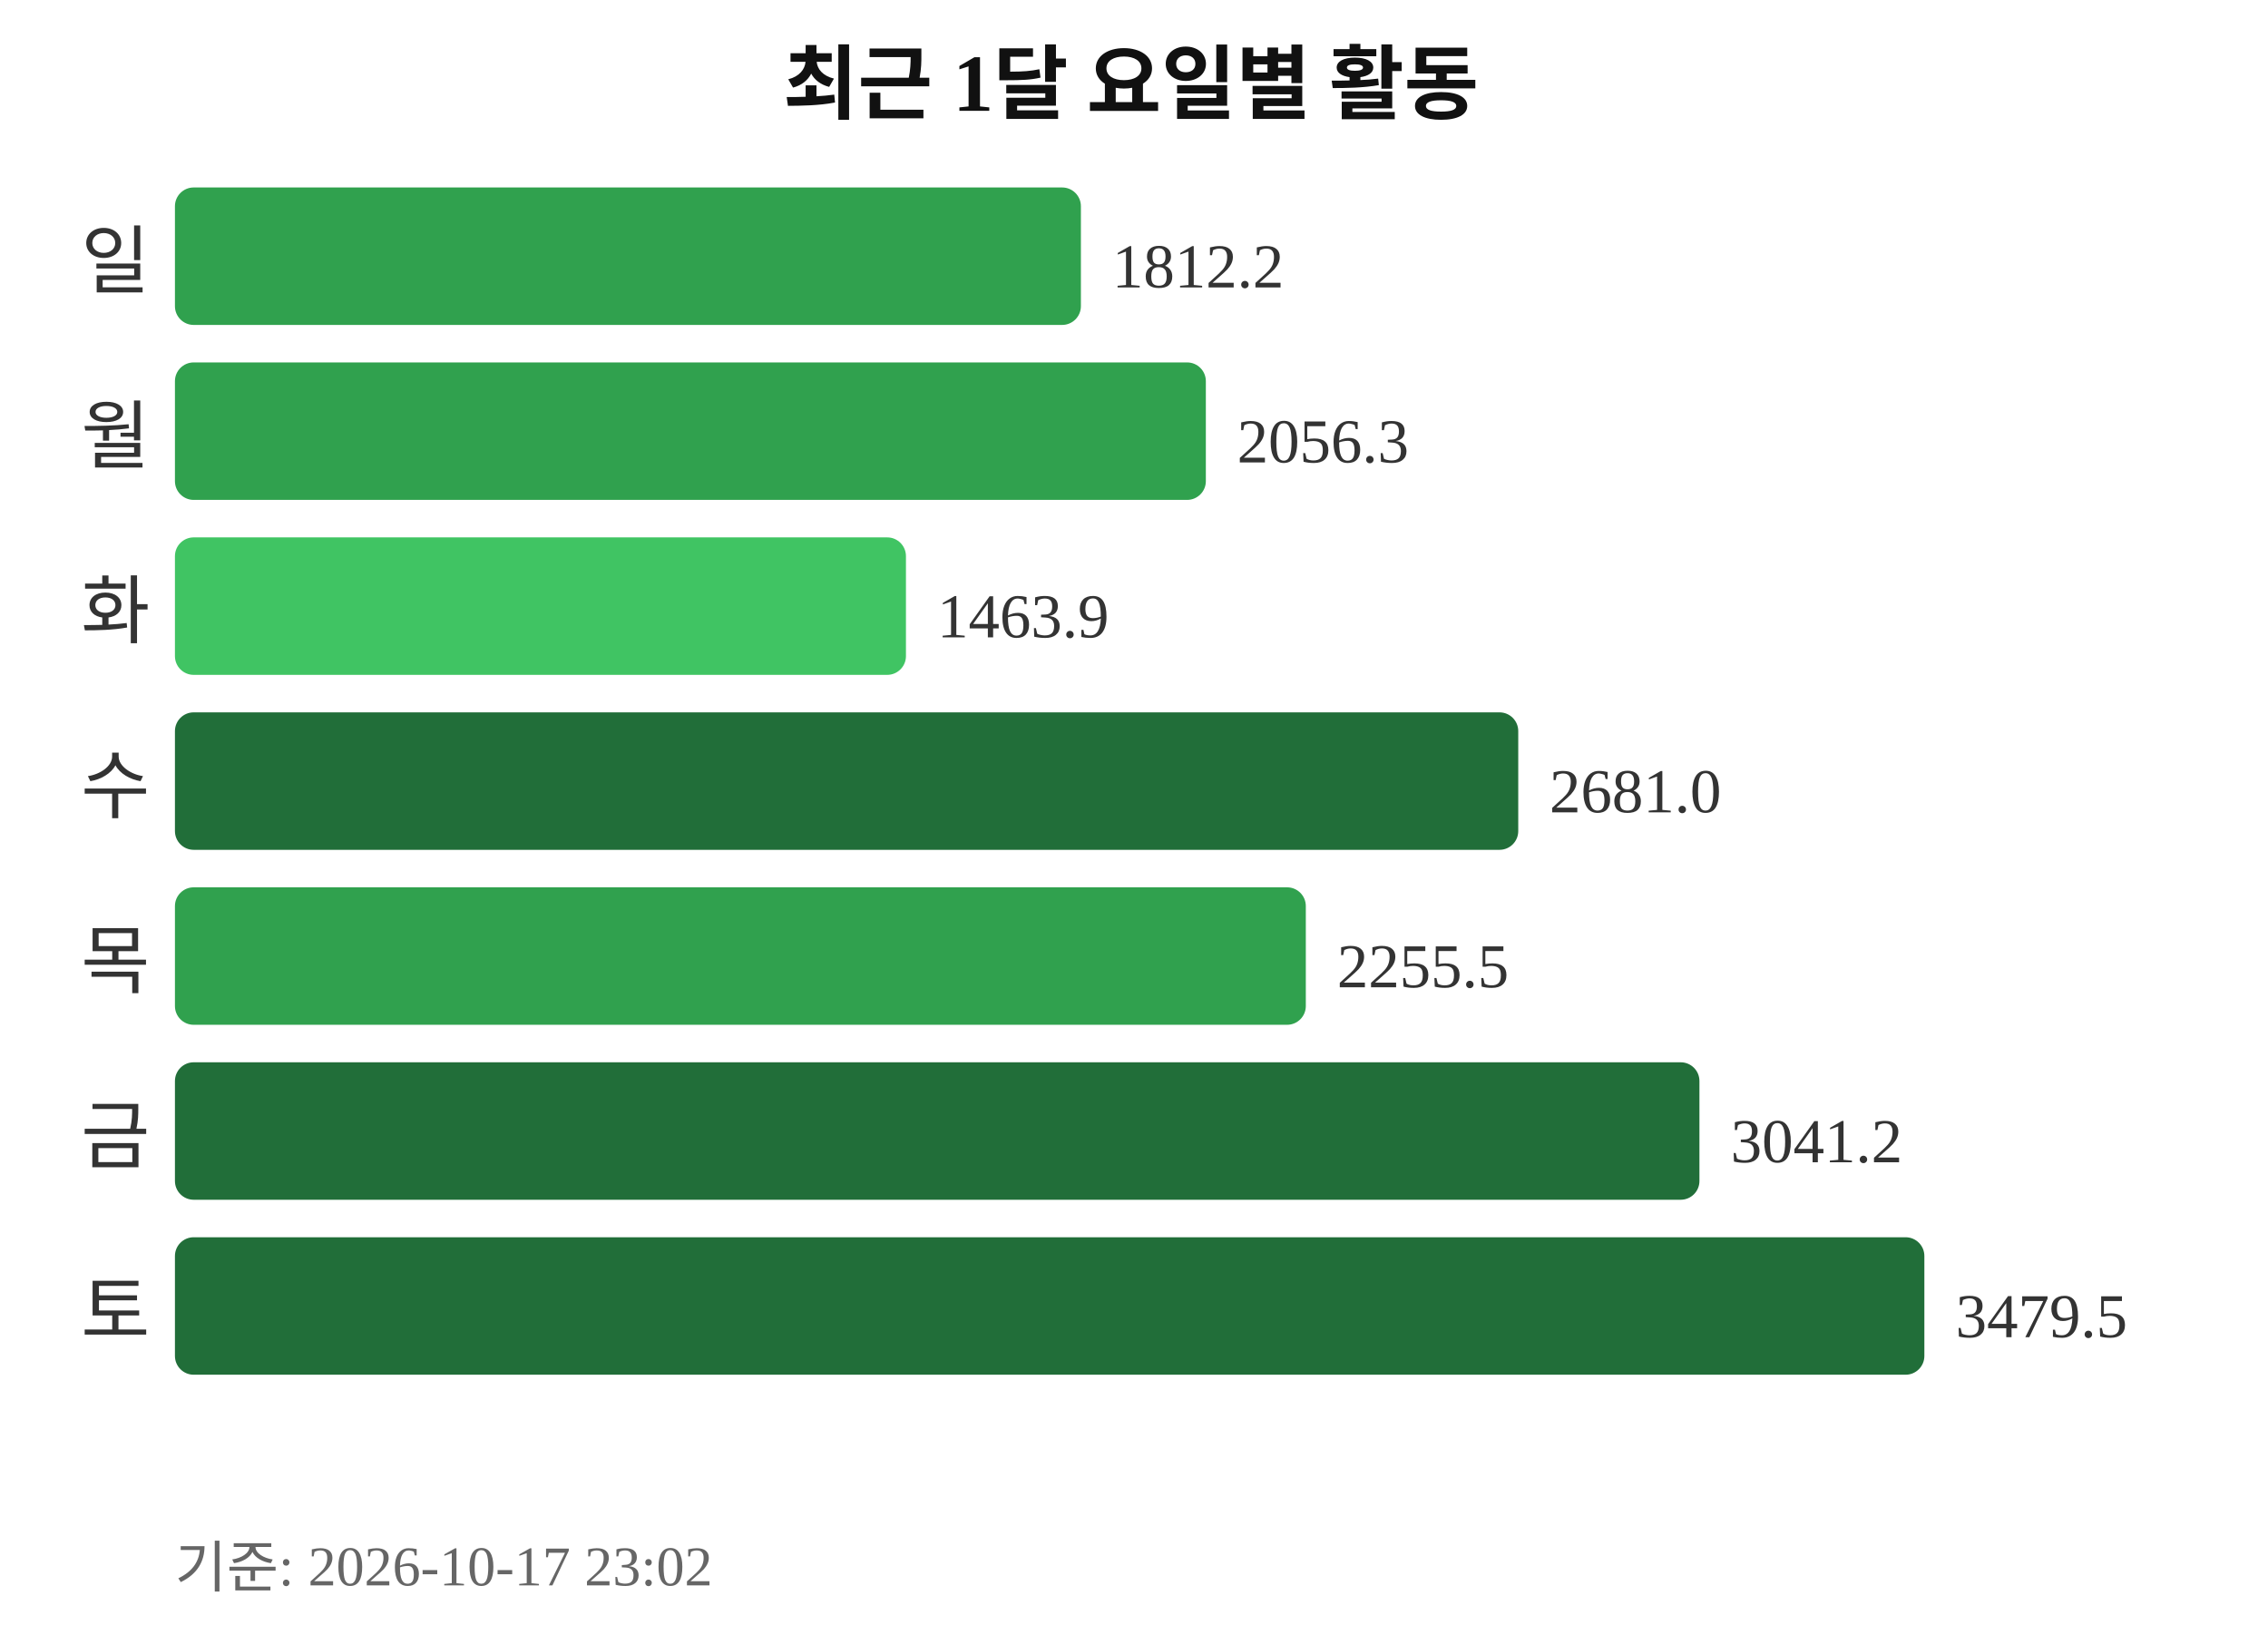
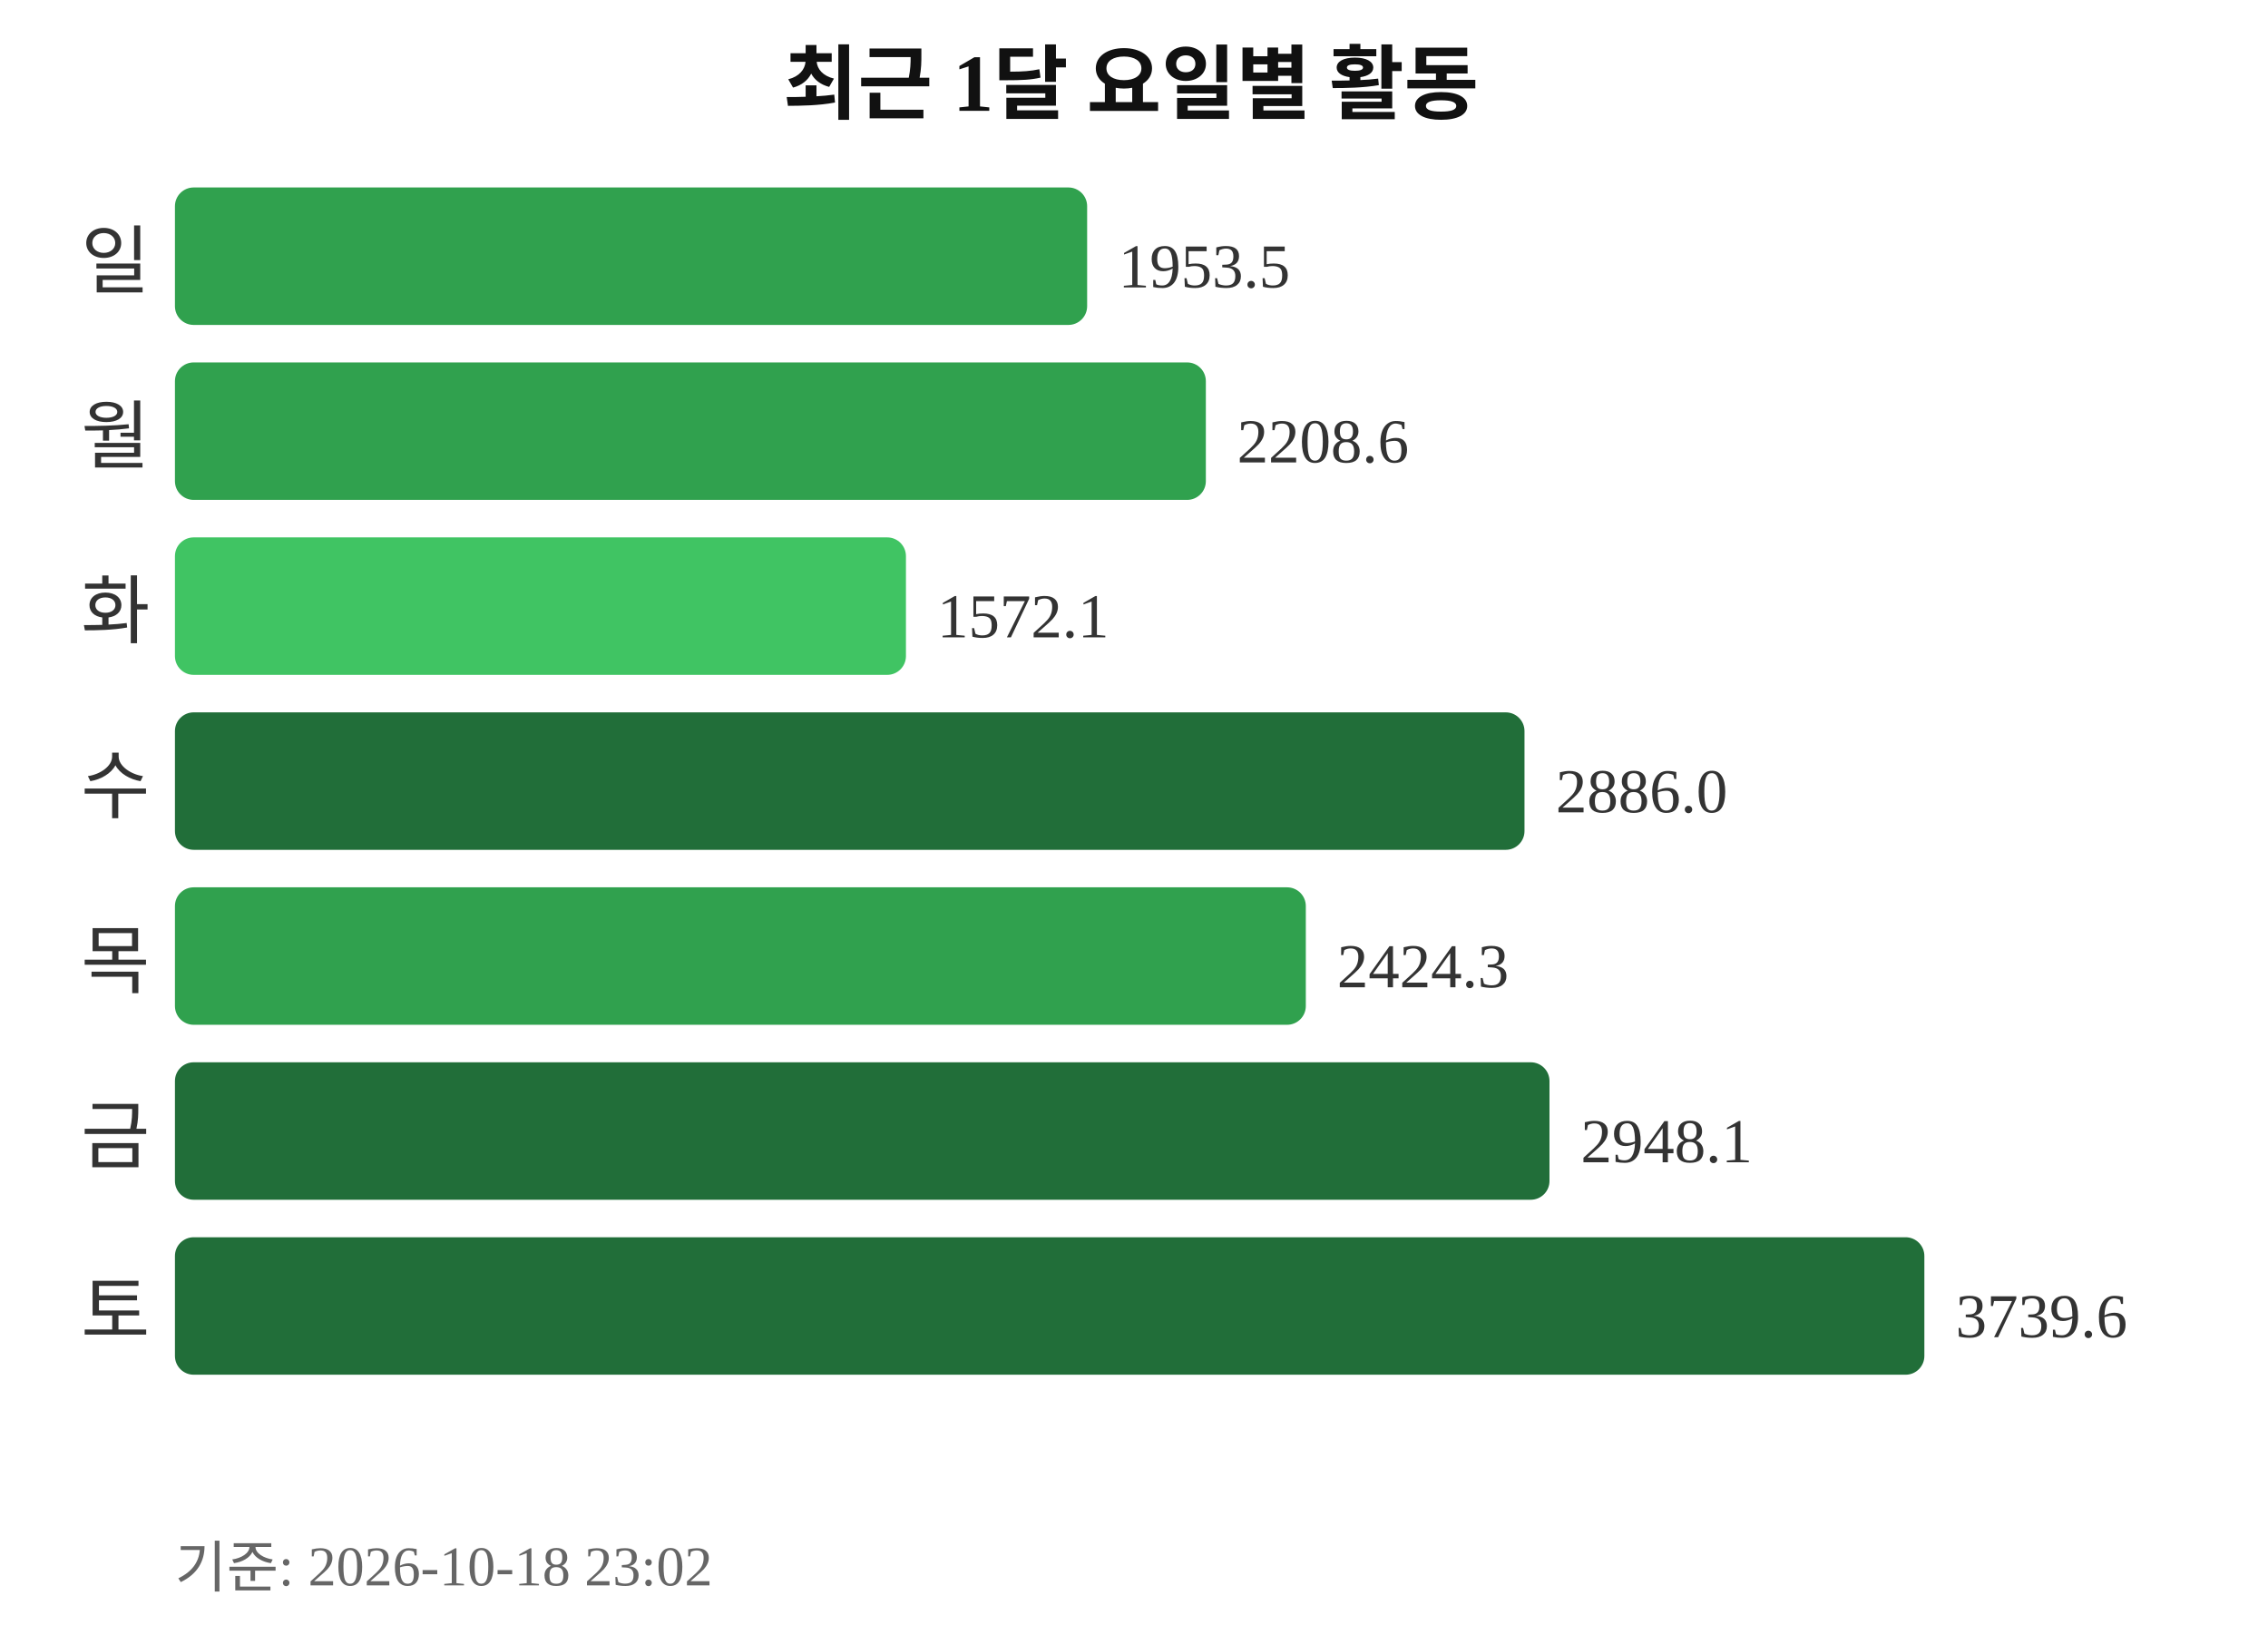
<svg xmlns="http://www.w3.org/2000/svg" width="363" height="260">
  <text x="181" y="18" text-anchor="middle" font-size="13" font-weight="bold" fill="#111111">최근 1달 요일별 활동</text>
  <text x="24" y="46" text-anchor="end" font-size="12" fill="#333333">일</text>
-   <rect x="28" y="30" width="145" height="22" rx="3" fill="#30a14e" />
-   <text x="178" y="46" font-size="10" fill="#333333">1812.2</text>
+   <rect x="28" y="30" width="146" height="22" rx="3" fill="#30a14e" />
+   <text x="179" y="46" font-size="10" fill="#333333">1953.5</text>
  <text x="24" y="74" text-anchor="end" font-size="12" fill="#333333">월</text>
  <rect x="28" y="58" width="165" height="22" rx="3" fill="#30a14e" />
-   <text x="198" y="74" font-size="10" fill="#333333">2056.3</text>
+   <text x="198" y="74" font-size="10" fill="#333333">2208.6</text>
  <text x="24" y="102" text-anchor="end" font-size="12" fill="#333333">화</text>
  <rect x="28" y="86" width="117" height="22" rx="3" fill="#40c463" />
-   <text x="150" y="102" font-size="10" fill="#333333">1463.9</text>
+   <text x="150" y="102" font-size="10" fill="#333333">1572.1</text>
  <text x="24" y="130" text-anchor="end" font-size="12" fill="#333333">수</text>
-   <rect x="28" y="114" width="215" height="22" rx="3" fill="#216e39" />
-   <text x="248" y="130" font-size="10" fill="#333333">2681.0</text>
+   <rect x="28" y="114" width="216" height="22" rx="3" fill="#216e39" />
+   <text x="249" y="130" font-size="10" fill="#333333">2886.0</text>
  <text x="24" y="158" text-anchor="end" font-size="12" fill="#333333">목</text>
  <rect x="28" y="142" width="181" height="22" rx="3" fill="#30a14e" />
-   <text x="214" y="158" font-size="10" fill="#333333">2255.5</text>
+   <text x="214" y="158" font-size="10" fill="#333333">2424.3</text>
  <text x="24" y="186" text-anchor="end" font-size="12" fill="#333333">금</text>
-   <rect x="28" y="170" width="244" height="22" rx="3" fill="#216e39" />
-   <text x="277" y="186" font-size="10" fill="#333333">3041.2</text>
+   <rect x="28" y="170" width="220" height="22" rx="3" fill="#216e39" />
+   <text x="253" y="186" font-size="10" fill="#333333">2948.1</text>
  <text x="24" y="214" text-anchor="end" font-size="12" fill="#333333">토</text>
  <rect x="28" y="198" width="280" height="22" rx="3" fill="#216e39" />
-   <text x="313" y="214" font-size="10" fill="#333333">3479.5</text>
-   <text x="28" y="254" font-size="9" fill="#666666">기준: 2026-10-17 23:02</text>
+   <text x="313" y="214" font-size="10" fill="#333333">3739.6</text>
+   <text x="28" y="254" font-size="9" fill="#666666">기준: 2026-10-18 23:02</text>
</svg>
